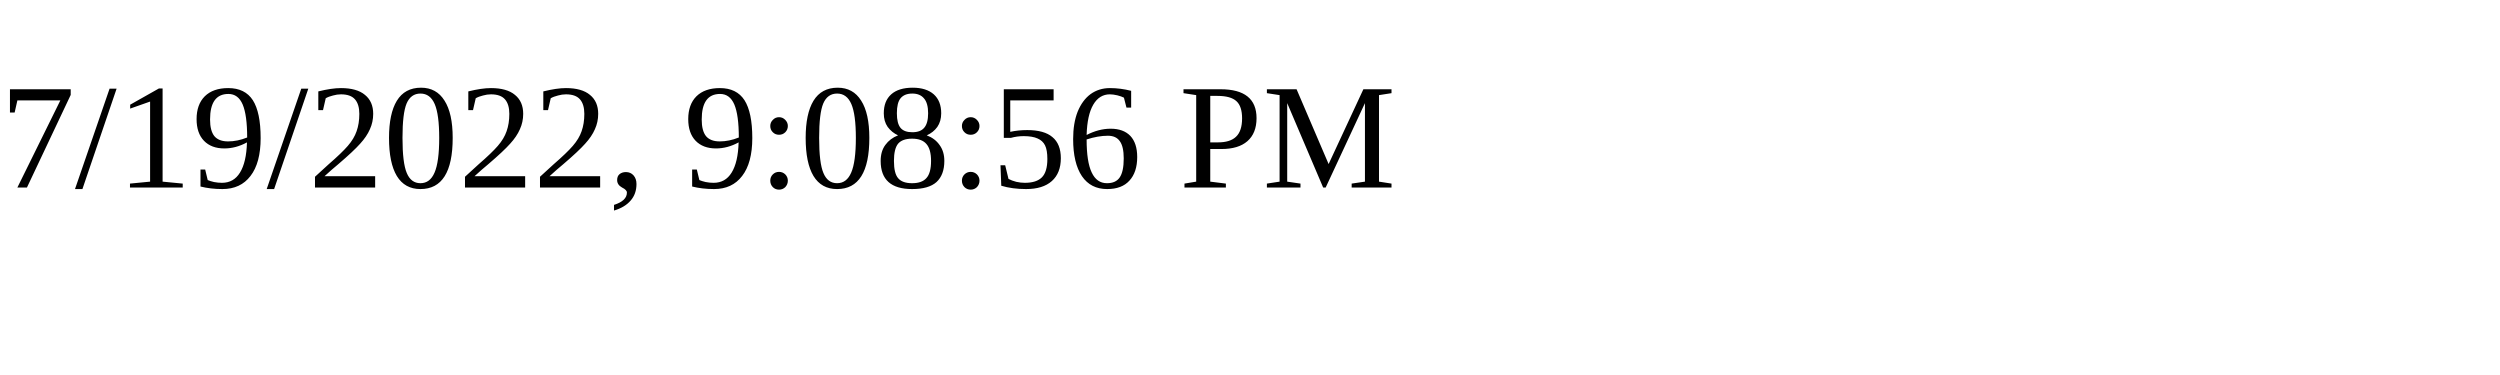
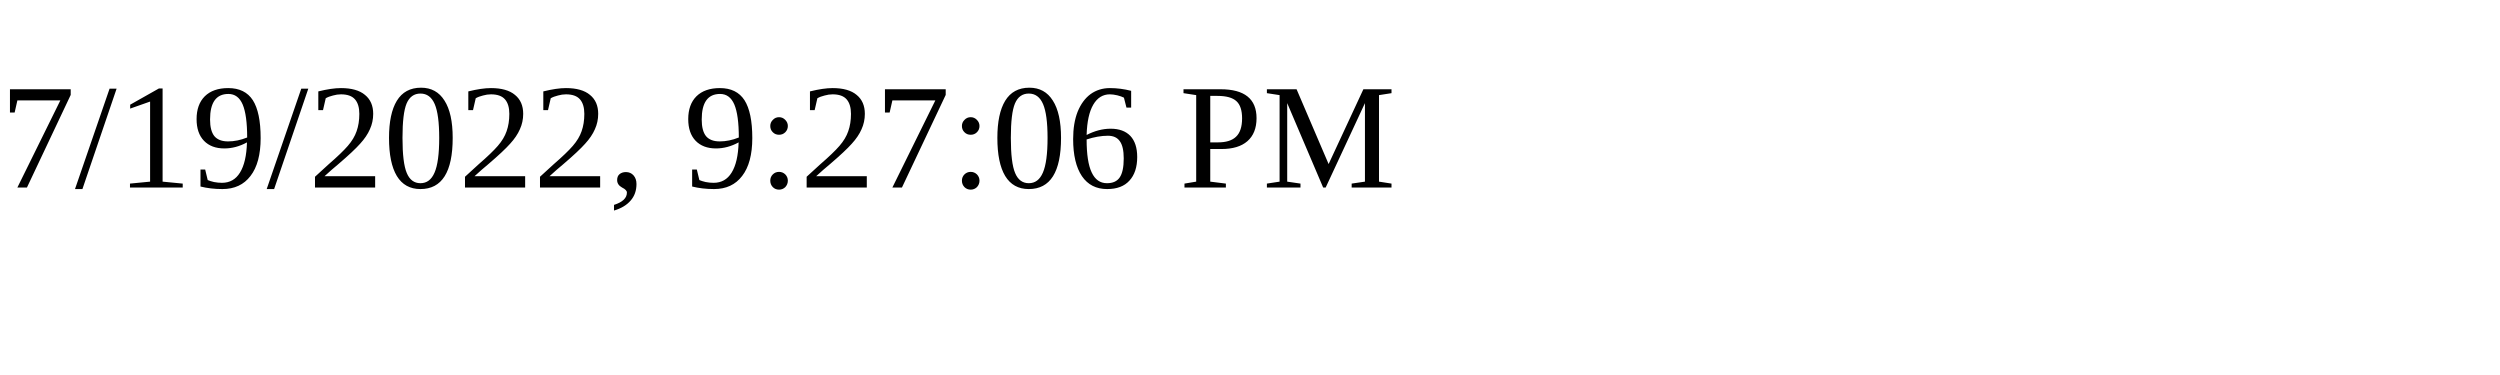
<svg xmlns="http://www.w3.org/2000/svg" height="30" width="200">
-   <text x="0" y="15">7/19/2022, 9:08:56 PM</text>
+   <text x="0" y="15">7/19/2022, 9:27:06 PM</text>
</svg>
